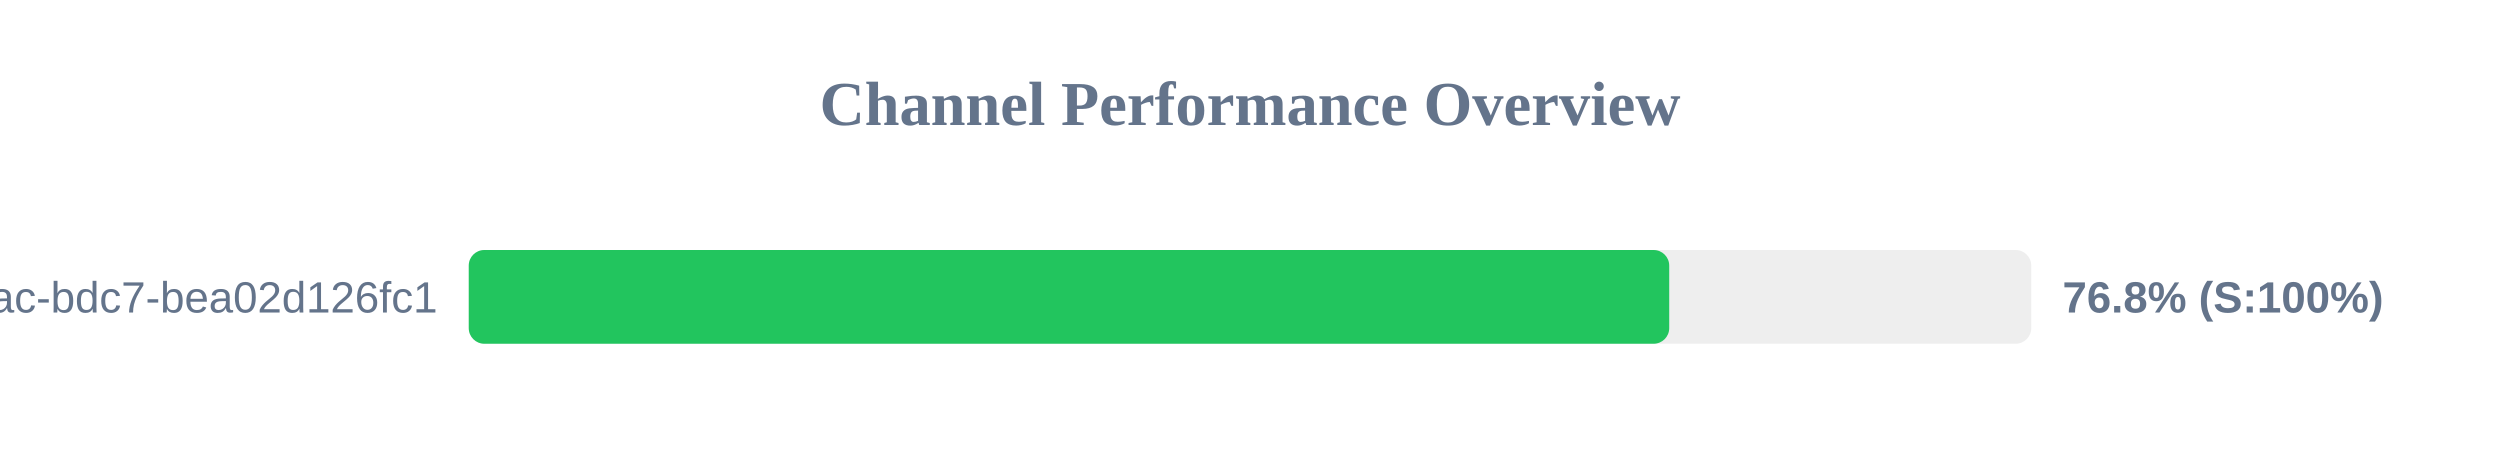
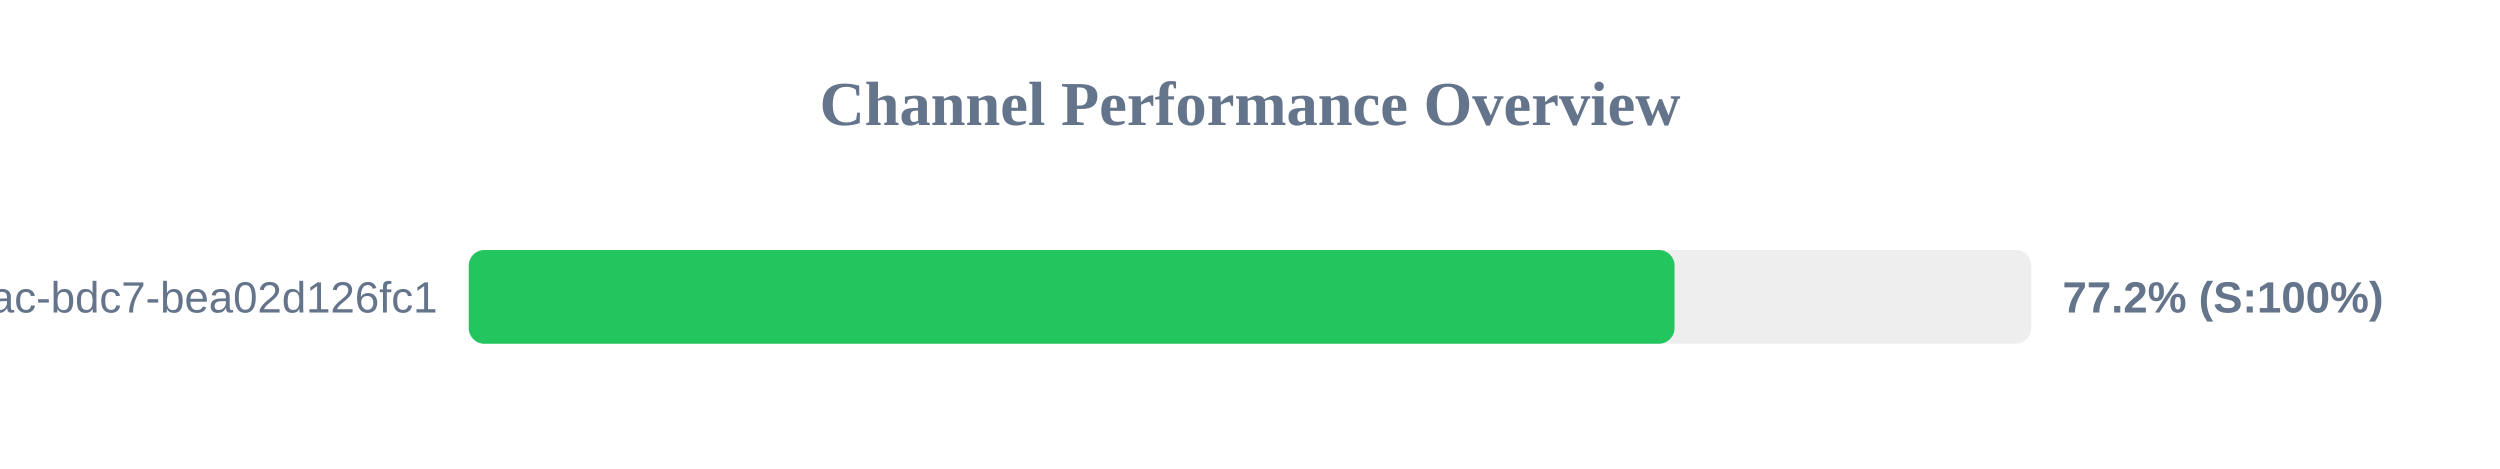
<svg xmlns="http://www.w3.org/2000/svg" width="800" height="150" version="1.1">
  <style>
        .row { font: 14px Arial; fill: #64748b; }
        .score { font: bold 14px Arial; fill: #64748b; }
    </style>
  <text x="400" y="40" text-anchor="middle" font-size="20px" font-weight="bold" fill="#64748b">Channel Performance Overview</text>
  <rect x="150" y="80" width="500" height="30" fill="#eee" rx="5" />
-   <rect x="150" y="80" width="384.15" height="30" fill="#22c55e" rx="5" />
+   <rect x="150" y="80" width="385.85" height="30" fill="#22c55e" rx="5" />
  <text x="140" y="100" text-anchor="end" class="row">?uuid=e31ad3e6-e341-42ac-bdc7-bea02d126fc1</text>
-   <text x="660" y="100" text-anchor="start" class="score">76.8% (S:100%)</text>
+   <text x="660" y="100" text-anchor="start" class="score">77.2% (S:100%)</text>
</svg>
